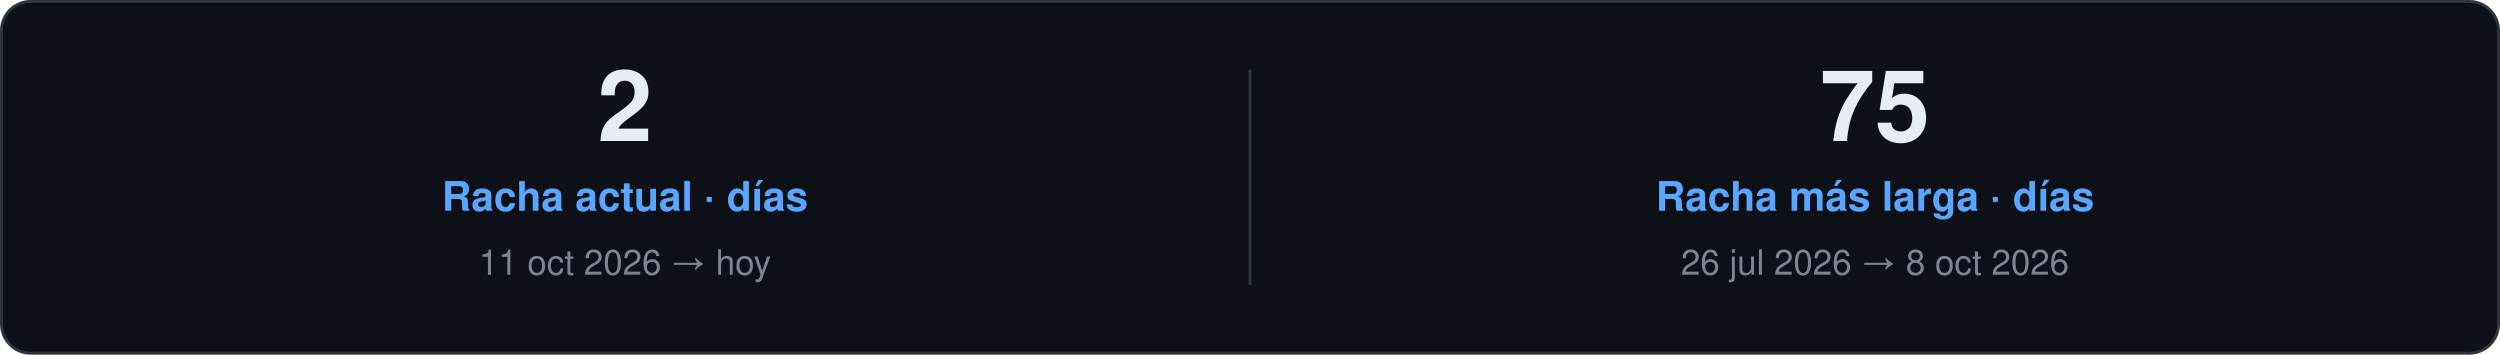
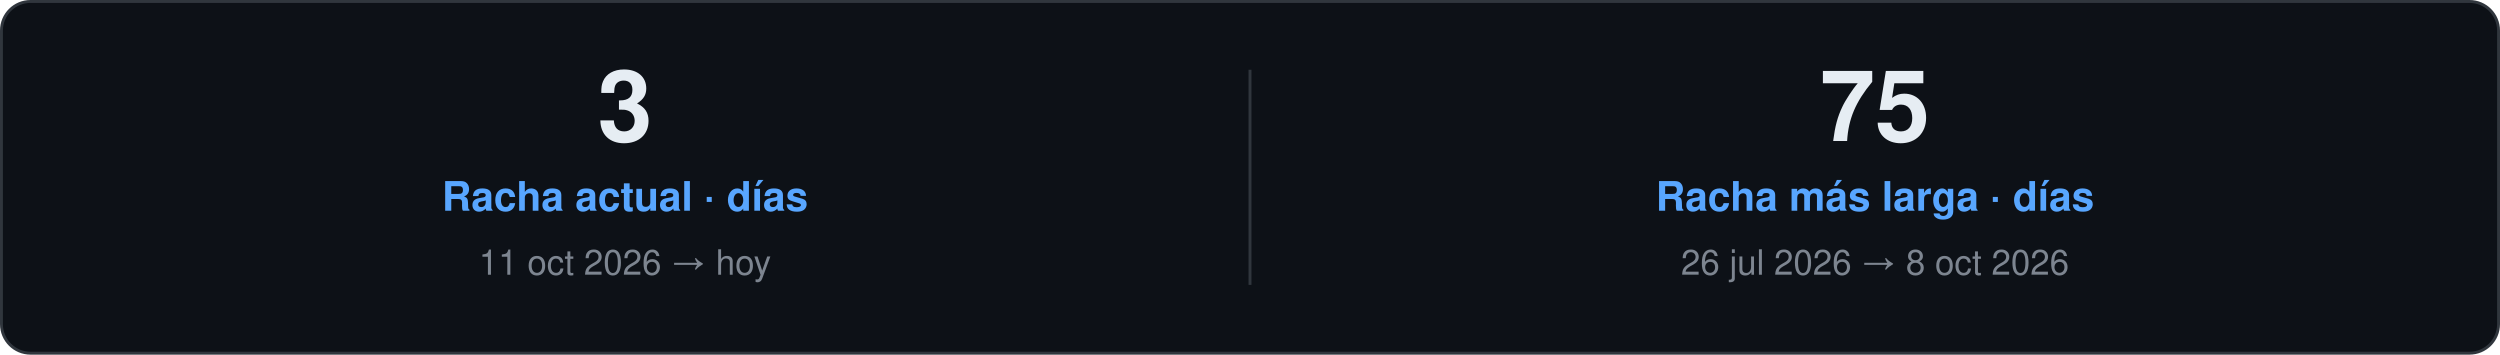
<svg xmlns="http://www.w3.org/2000/svg" width="860" height="122" viewBox="0 0 860 122" role="img">
  <style>
    text { font-family: "Segoe UI", Ubuntu, "Helvetica Neue", Helvetica, Arial, sans-serif; }
    .card { fill: #0D1117; stroke: #30363D; }
    .val { fill: #E6EDF3; }
    .key { fill: #7D8590; }
    .head { fill: #58A6FF; }
    .rule { stroke: #30363D; }
    .track { fill: #21262D; }
  </style>
  <rect class="card" x="0.5" y="0.5" width="859.0" height="121.0" rx="10" />
-   <text class="val" x="215.0" y="48.5" font-size="34" font-weight="700" text-anchor="middle">2</text>
+   <text class="val" x="215.0" y="48.5" font-size="34" font-weight="700" text-anchor="middle">3</text>
  <text class="head" x="215.0" y="72.5" font-size="14" font-weight="600" text-anchor="middle">Racha actual · días</text>
  <text class="key" x="215.0" y="94.5" font-size="12" text-anchor="middle">11 oct 2026 → hoy</text>
  <line class="rule" x1="430.0" y1="24.0" x2="430.0" y2="98.0" />
  <text class="val" x="645.0" y="48.5" font-size="34" font-weight="700" text-anchor="middle">75</text>
  <text class="head" x="645.0" y="72.5" font-size="14" font-weight="600" text-anchor="middle">Racha más larga · días</text>
  <text class="key" x="645.0" y="94.5" font-size="12" text-anchor="middle">26 jul 2026 → 8 oct 2026</text>
</svg>
